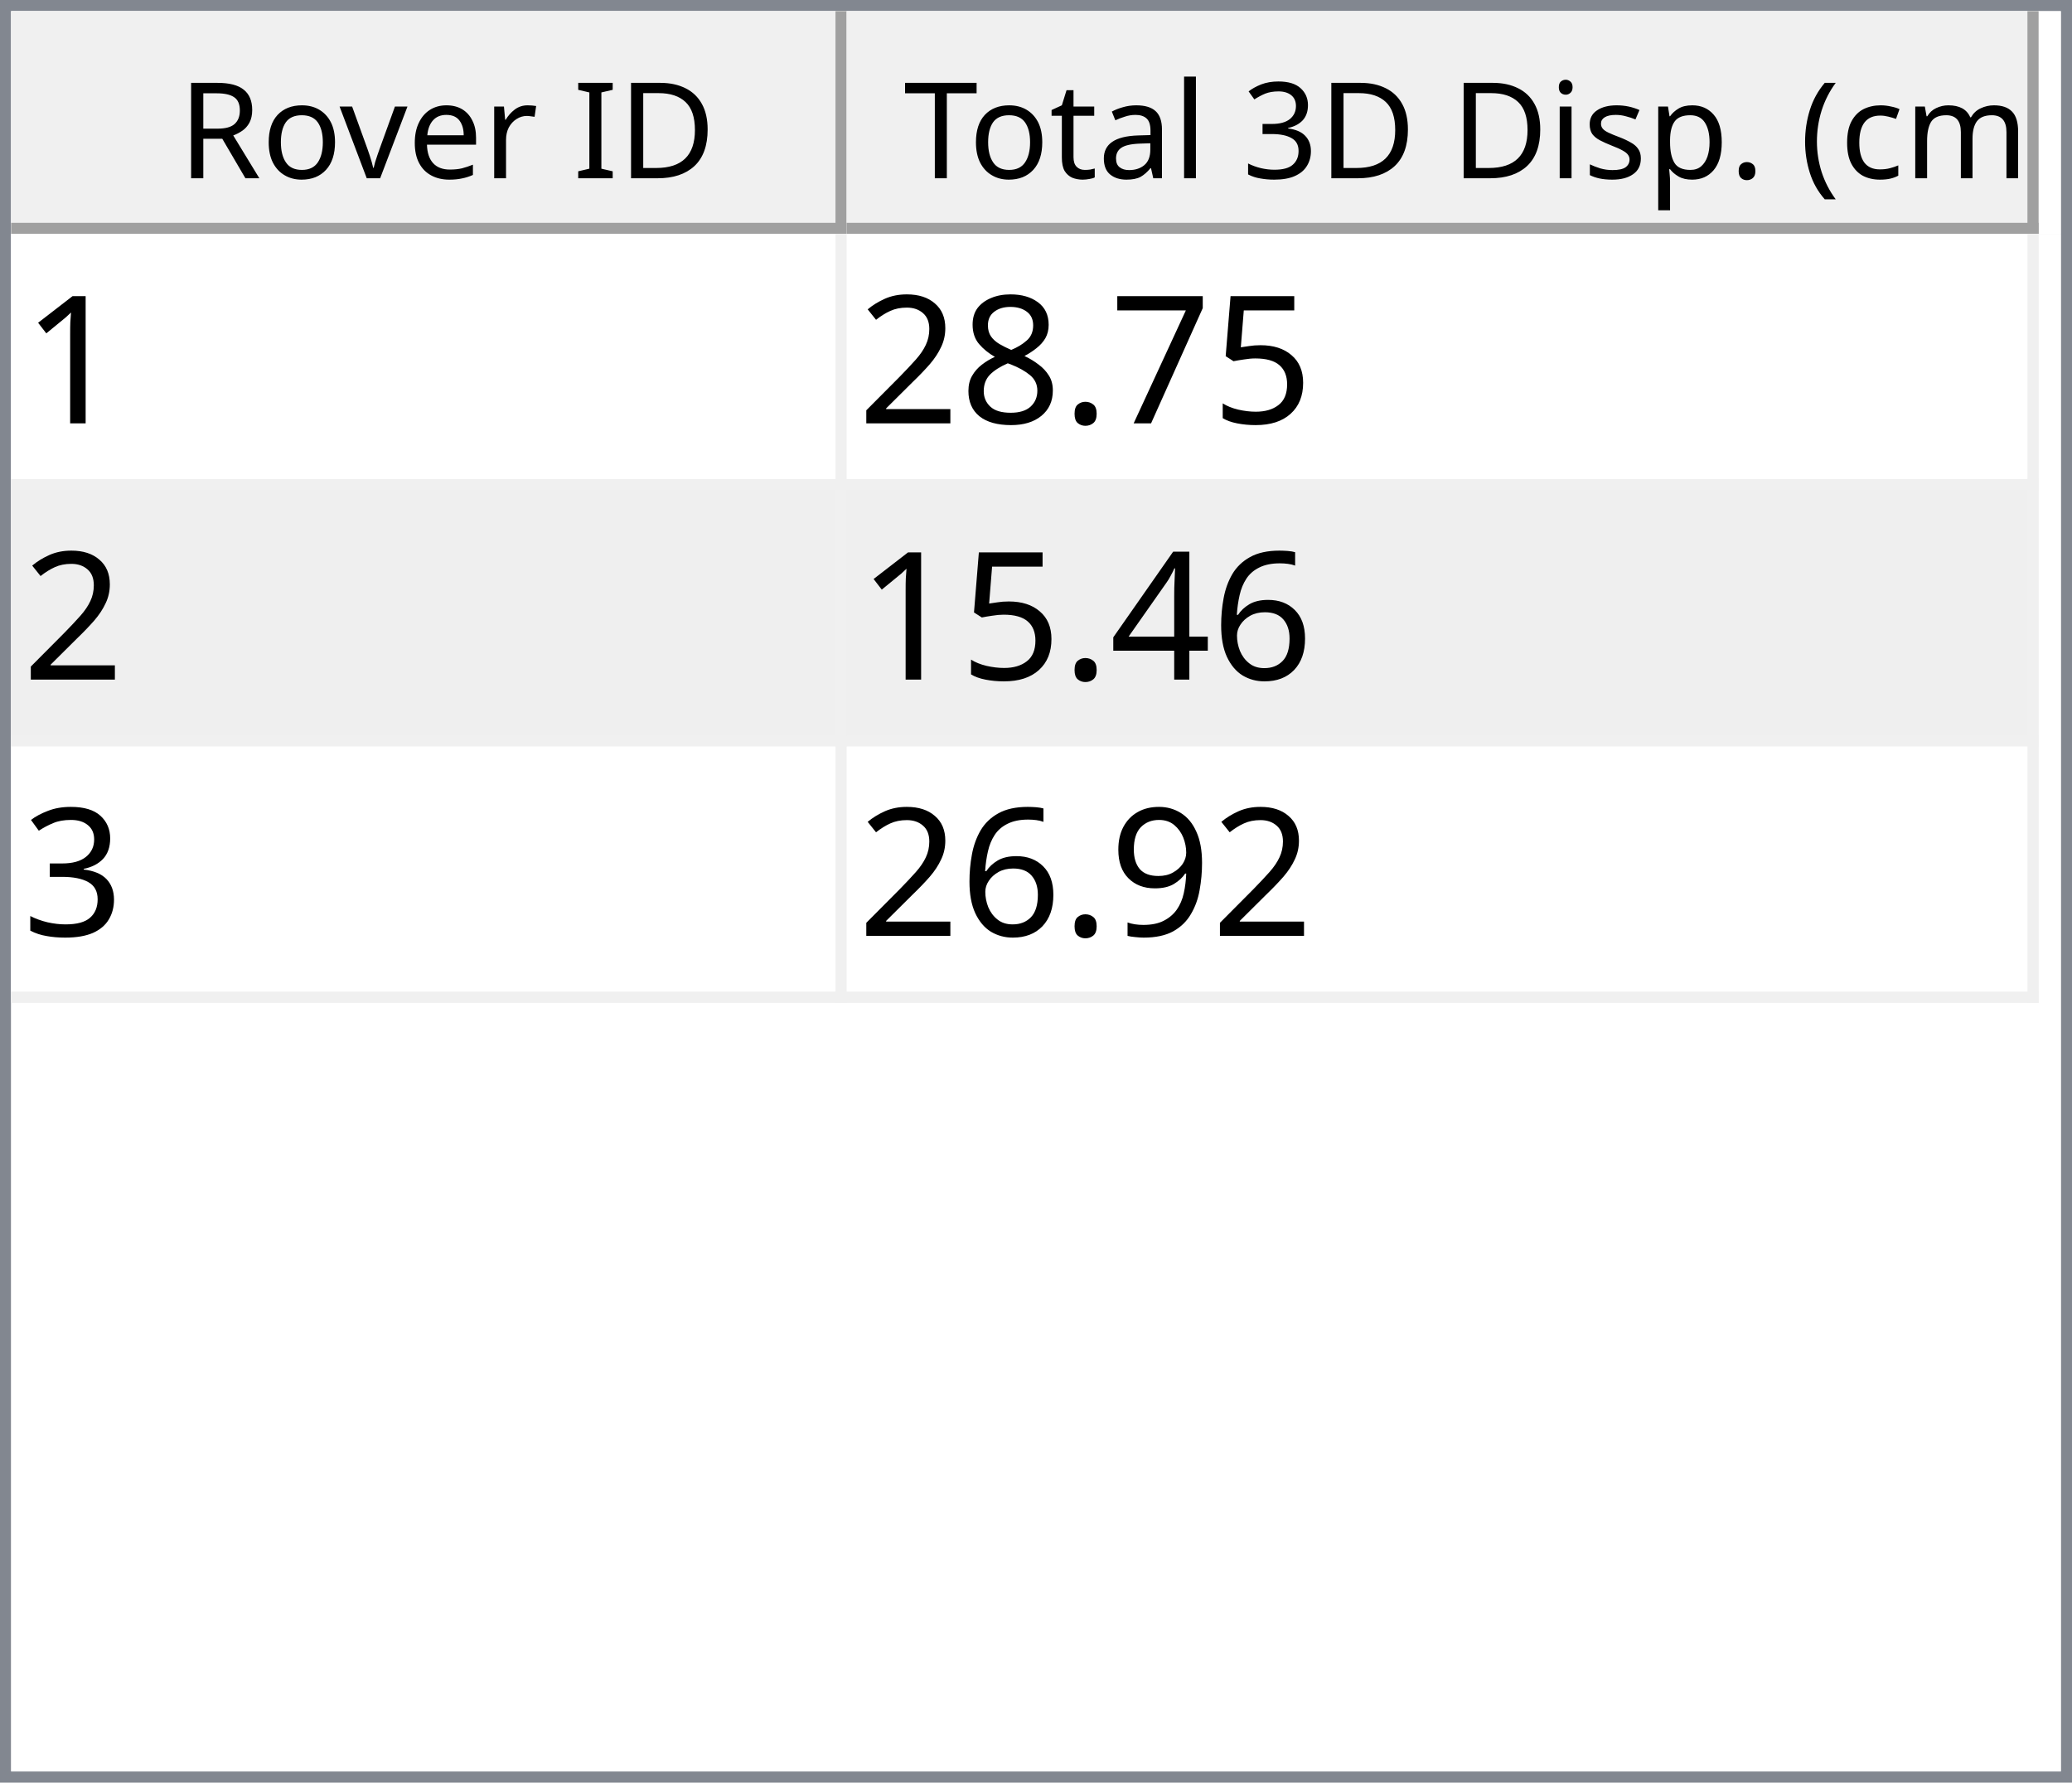
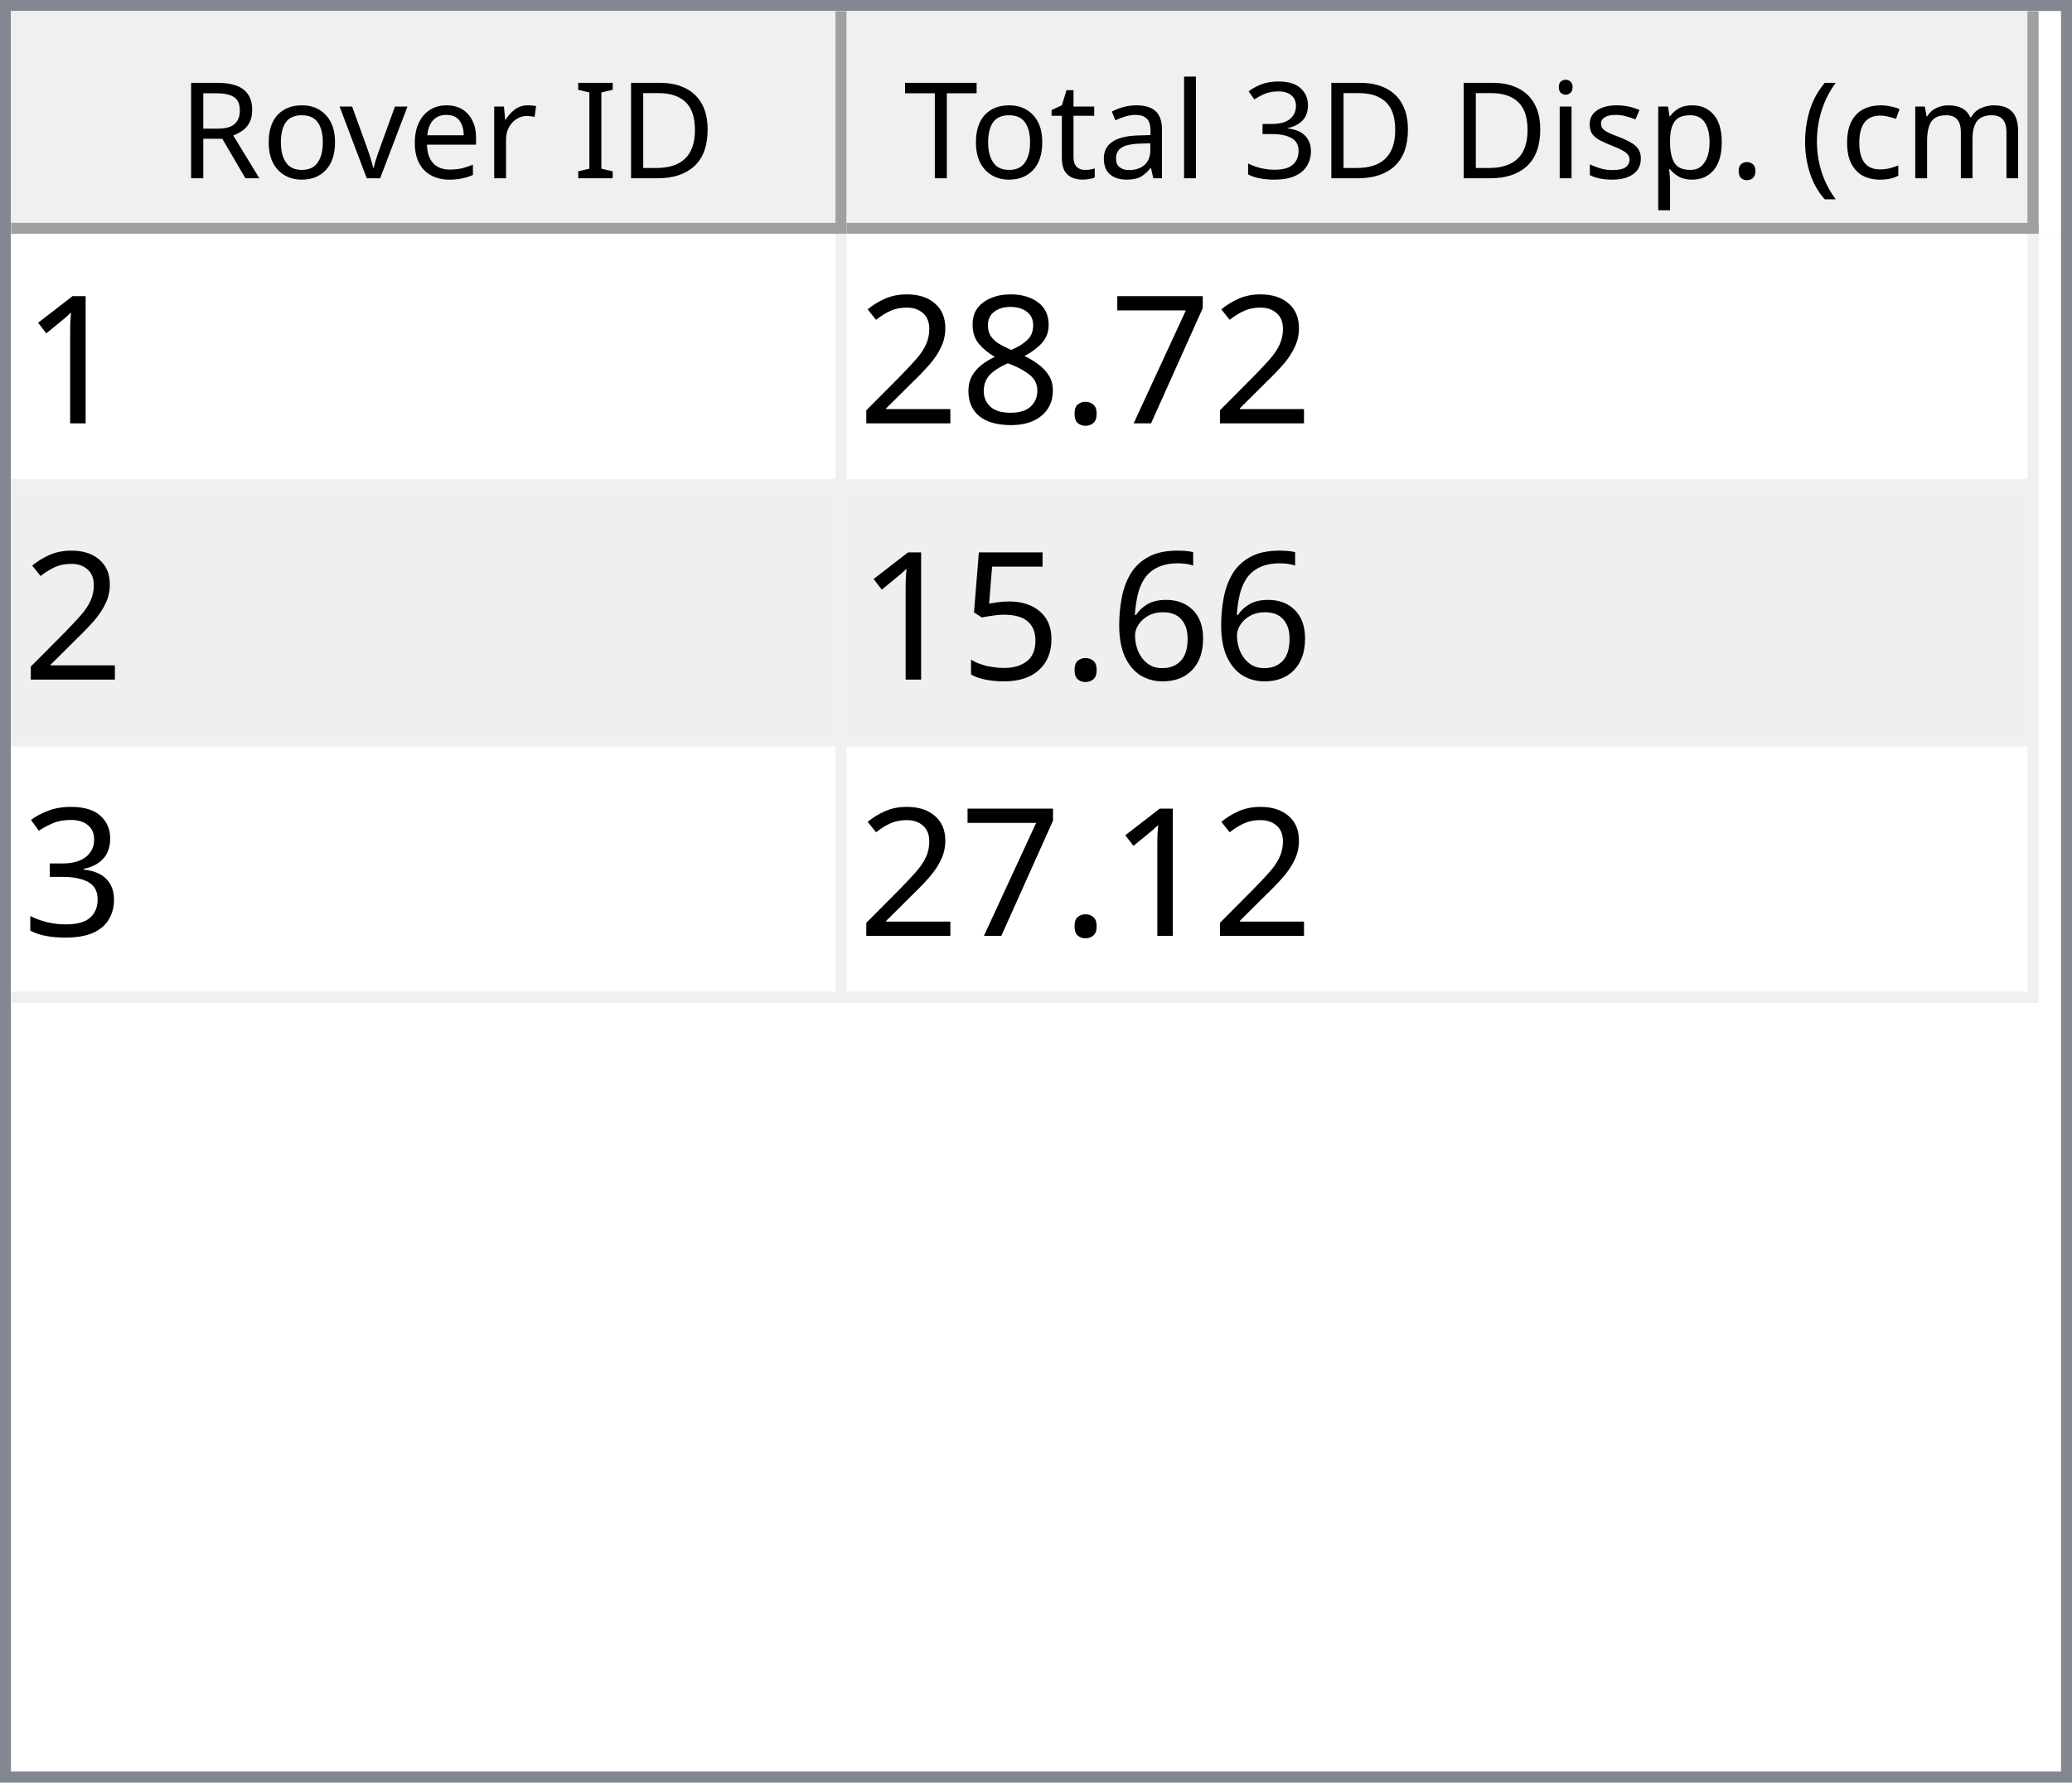
<svg xmlns="http://www.w3.org/2000/svg" style="fill-opacity:1; color-rendering:auto; color-interpolation:auto; text-rendering:auto; stroke:black; stroke-linecap:square; stroke-miterlimit:10; shape-rendering:auto; stroke-opacity:1; fill:black; stroke-dasharray:none; font-weight:normal; stroke-width:1; font-family:'Dialog'; font-style:normal; stroke-linejoin:miter; font-size:12px; stroke-dashoffset:0; image-rendering:auto;" width="186" height="160">
  <defs id="genericDefs" />
  <g>
    <defs id="defs1">
      <clipPath clipPathUnits="userSpaceOnUse" id="clipPath1">
        <path d="M0 0 L186 0 L186 160 L0 160 L0 0 Z" />
      </clipPath>
      <clipPath clipPathUnits="userSpaceOnUse" id="clipPath2">
        <path d="M0 0 L0 160 L186 160 L186 0 Z" />
      </clipPath>
      <clipPath clipPathUnits="userSpaceOnUse" id="clipPath3">
        <path d="M0 0 L0 20 L184 20 L184 0 Z" />
      </clipPath>
      <clipPath clipPathUnits="userSpaceOnUse" id="clipPath4">
        <path d="M0 0 L0 20 L75 20 L75 0 Z" />
      </clipPath>
      <clipPath clipPathUnits="userSpaceOnUse" id="clipPath5">
        <path d="M1 1 L1 19 L74 19 L74 1 Z" />
      </clipPath>
      <clipPath clipPathUnits="userSpaceOnUse" id="clipPath6">
        <path d="M0 0 L0 18 L73 18 L73 0 Z" />
      </clipPath>
      <clipPath clipPathUnits="userSpaceOnUse" id="clipPath7">
        <path d="M-0.5 -0.5 L-0.5 19.5 L74.5 19.5 L74.5 -0.5 Z" />
      </clipPath>
      <clipPath clipPathUnits="userSpaceOnUse" id="clipPath8">
        <path d="M0 0 L0 20 L107 20 L107 0 Z" />
      </clipPath>
      <clipPath clipPathUnits="userSpaceOnUse" id="clipPath9">
        <path d="M1 1 L1 19 L106 19 L106 1 Z" />
      </clipPath>
      <clipPath clipPathUnits="userSpaceOnUse" id="clipPath10">
        <path d="M0 0 L0 18 L105 18 L105 0 Z" />
      </clipPath>
      <clipPath clipPathUnits="userSpaceOnUse" id="clipPath11">
        <path d="M-0.5 -0.5 L-0.5 19.5 L106.5 19.5 L106.5 -0.5 Z" />
      </clipPath>
      <clipPath clipPathUnits="userSpaceOnUse" id="clipPath12">
        <path d="M0 0 L0 138 L184 138 L184 0 Z" />
      </clipPath>
      <clipPath clipPathUnits="userSpaceOnUse" id="clipPath13">
        <path d="M0 0 L0 69 L182 69 L182 0 Z" />
      </clipPath>
      <clipPath clipPathUnits="userSpaceOnUse" id="clipPath14">
        <path d="M-0.5 -0.5 L-0.5 68.5 L181.5 68.5 L181.5 -0.5 Z" />
      </clipPath>
      <clipPath clipPathUnits="userSpaceOnUse" id="clipPath15">
        <path d="M0 0 L0 22 L74 22 L74 0 Z" />
      </clipPath>
      <clipPath clipPathUnits="userSpaceOnUse" id="clipPath16">
        <path d="M0 0 L0 22 L106 22 L106 0 Z" />
      </clipPath>
      <font horiz-adv-x="64.551" id="font1">
        <font-face ascent="107.91" descent="25.098" units-per-em="100" style="font-style:normal; font-family:Segoe UI; font-weight:normal;" />
        <missing-glyph horiz-adv-x="64.551" d="M8.109 0 L8.109 68.266 L56.453 68.266 L56.453 0 L8.109 0 ZM15.328 7.234 L49.219 7.234 L49.219 61.031 L15.328 61.031 L15.328 7.234 Z" />
        <glyph unicode="D" horiz-adv-x="70.117" d="M9.188 0 L9.188 70.016 L28.516 70.016 Q65.531 70.016 65.531 35.891 Q65.531 19.672 55.25 9.836 Q44.969 0 27.734 0 L9.188 0 ZM17.391 62.594 L17.391 7.422 L27.828 7.422 Q41.609 7.422 49.273 14.797 Q56.938 22.172 56.938 35.688 Q56.938 62.594 28.328 62.594 L17.391 62.594 Z" />
        <glyph unicode="I" horiz-adv-x="26.611" d="M17.391 0 L9.188 0 L9.188 70.016 L17.391 70.016 L17.391 0 Z" />
        <glyph unicode=" " horiz-adv-x="27.393" d="" />
        <glyph unicode="r" horiz-adv-x="34.766" d="M34.188 41.891 Q32.078 43.5 28.125 43.5 Q23 43.5 19.555 38.672 Q16.109 33.844 16.109 25.484 L16.109 0 L8.109 0 L8.109 50 L16.109 50 L16.109 39.703 L16.312 39.703 Q18.016 44.969 21.531 47.922 Q25.047 50.875 29.391 50.875 Q32.516 50.875 34.188 50.203 L34.188 41.891 Z" />
        <glyph unicode="e" horiz-adv-x="52.295" d="M48.297 23 L12.984 23 Q13.188 14.656 17.484 10.109 Q21.781 5.562 29.297 5.562 Q37.75 5.562 44.828 11.141 L44.828 3.609 Q38.234 -1.172 27.391 -1.172 Q16.797 -1.172 10.742 5.641 Q4.688 12.453 4.688 24.812 Q4.688 36.469 11.305 43.82 Q17.922 51.172 27.734 51.172 Q37.547 51.172 42.922 44.828 Q48.297 38.484 48.297 27.203 L48.297 23 ZM40.094 29.781 Q40.047 36.719 36.75 40.578 Q33.453 44.438 27.594 44.438 Q21.922 44.438 17.969 40.383 Q14.016 36.328 13.094 29.781 L40.094 29.781 Z" />
        <glyph unicode="v" horiz-adv-x="47.9" d="M47.406 50 L27.484 0 L19.625 0 L0.688 50 L9.469 50 L22.172 13.672 Q23.578 9.672 23.922 6.688 L24.125 6.688 Q24.609 10.453 25.688 13.484 L38.969 50 L47.406 50 Z" />
        <glyph unicode="o" horiz-adv-x="58.594" d="M29 -1.172 Q17.922 -1.172 11.305 5.836 Q4.688 12.844 4.688 24.422 Q4.688 37.016 11.57 44.094 Q18.453 51.172 30.172 51.172 Q41.359 51.172 47.633 44.289 Q53.906 37.406 53.906 25.203 Q53.906 13.234 47.141 6.031 Q40.375 -1.172 29 -1.172 ZM29.594 44.438 Q21.875 44.438 17.383 39.188 Q12.891 33.938 12.891 24.703 Q12.891 15.828 17.43 10.695 Q21.969 5.562 29.594 5.562 Q37.359 5.562 41.531 10.594 Q45.703 15.625 45.703 24.906 Q45.703 34.281 41.531 39.359 Q37.359 44.438 29.594 44.438 Z" />
        <glyph unicode="R" horiz-adv-x="59.814" d="M59.375 0 L49.609 0 L37.891 19.625 Q36.281 22.359 34.766 24.289 Q33.25 26.219 31.664 27.438 Q30.078 28.656 28.25 29.219 Q26.422 29.781 24.125 29.781 L17.391 29.781 L17.391 0 L9.188 0 L9.188 70.016 L30.078 70.016 Q34.672 70.016 38.555 68.867 Q42.438 67.719 45.289 65.375 Q48.141 63.031 49.758 59.547 Q51.375 56.062 51.375 51.375 Q51.375 47.703 50.273 44.656 Q49.172 41.609 47.148 39.211 Q45.125 36.812 42.266 35.133 Q39.406 33.453 35.844 32.516 L35.844 32.328 Q37.594 31.547 38.891 30.547 Q40.188 29.547 41.359 28.18 Q42.531 26.812 43.68 25.078 Q44.828 23.344 46.234 21.047 L59.375 0 ZM17.391 62.594 L17.391 37.203 L28.516 37.203 Q31.594 37.203 34.203 38.133 Q36.812 39.062 38.719 40.797 Q40.625 42.531 41.703 45.047 Q42.781 47.562 42.781 50.688 Q42.781 56.297 39.141 59.445 Q35.5 62.594 28.609 62.594 L17.391 62.594 Z" />
        <glyph unicode=")" horiz-adv-x="30.176" d="M8.297 -15.922 L1.172 -15.922 Q16.406 2.344 16.406 26.812 Q16.406 51.469 1.078 70.016 L8.297 70.016 Q23.531 52.156 23.531 26.703 Q23.531 1.375 8.297 -15.922 Z" />
        <glyph unicode="m" horiz-adv-x="86.133" d="M79.109 0 L71.094 0 L71.094 28.719 Q71.094 37.016 68.531 40.727 Q65.969 44.438 59.906 44.438 Q54.781 44.438 51.195 39.75 Q47.609 35.062 47.609 28.516 L47.609 0 L39.594 0 L39.594 29.688 Q39.594 44.438 28.219 44.438 Q22.953 44.438 19.531 40.016 Q16.109 35.594 16.109 28.516 L16.109 0 L8.109 0 L8.109 50 L16.109 50 L16.109 42.094 L16.312 42.094 Q21.625 51.172 31.844 51.172 Q36.969 51.172 40.773 48.312 Q44.578 45.453 46 40.828 Q51.562 51.172 62.594 51.172 Q79.109 51.172 79.109 30.812 L79.109 0 Z" />
        <glyph unicode="c" horiz-adv-x="46.191" d="M42.188 2.297 Q36.422 -1.172 28.516 -1.172 Q17.828 -1.172 11.258 5.789 Q4.688 12.75 4.688 23.828 Q4.688 36.188 11.766 43.68 Q18.844 51.172 30.672 51.172 Q37.25 51.172 42.281 48.734 L42.281 40.531 Q36.719 44.438 30.375 44.438 Q22.703 44.438 17.797 38.945 Q12.891 33.453 12.891 24.516 Q12.891 15.719 17.508 10.641 Q22.125 5.562 29.891 5.562 Q36.422 5.562 42.188 9.906 L42.188 2.297 Z" />
        <glyph unicode="(" horiz-adv-x="30.176" d="M29.109 -15.922 L21.969 -15.922 Q6.844 1.375 6.844 26.703 Q6.844 52.156 21.969 70.016 L29.203 70.016 Q13.875 51.469 13.875 26.812 Q13.875 2.344 29.109 -15.922 Z" />
        <glyph unicode="." horiz-adv-x="21.68" d="M10.891 -1.078 Q8.641 -1.078 7.055 0.539 Q5.469 2.156 5.469 4.391 Q5.469 6.641 7.055 8.273 Q8.641 9.906 10.891 9.906 Q13.188 9.906 14.797 8.273 Q16.406 6.641 16.406 4.391 Q16.406 2.156 14.797 0.539 Q13.188 -1.078 10.891 -1.078 Z" />
        <glyph unicode="p" horiz-adv-x="58.789" d="M16.312 7.234 L16.109 7.234 L16.109 -23 L8.109 -23 L8.109 50 L16.109 50 L16.109 41.219 L16.312 41.219 Q22.219 51.172 33.594 51.172 Q43.266 51.172 48.688 44.461 Q54.109 37.75 54.109 26.469 Q54.109 13.922 48 6.375 Q41.891 -1.172 31.297 -1.172 Q21.578 -1.172 16.312 7.234 ZM16.109 27.391 L16.109 20.406 Q16.109 14.203 20.141 9.883 Q24.172 5.562 30.375 5.562 Q37.641 5.562 41.773 11.133 Q45.906 16.703 45.906 26.609 Q45.906 34.969 42.047 39.703 Q38.188 44.438 31.594 44.438 Q24.609 44.438 20.359 39.578 Q16.109 34.719 16.109 27.391 Z" />
        <glyph unicode="s" horiz-adv-x="42.432" d="M5.078 1.812 L5.078 10.406 Q11.625 5.562 19.484 5.562 Q30.031 5.562 30.031 12.594 Q30.031 14.594 29.125 15.992 Q28.219 17.391 26.68 18.461 Q25.141 19.531 23.07 20.383 Q21 21.234 18.609 22.172 Q15.281 23.484 12.766 24.828 Q10.25 26.172 8.57 27.859 Q6.891 29.547 6.031 31.695 Q5.172 33.844 5.172 36.719 Q5.172 40.234 6.789 42.945 Q8.406 45.656 11.086 47.484 Q13.766 49.312 17.211 50.242 Q20.656 51.172 24.312 51.172 Q30.812 51.172 35.938 48.922 L35.938 40.828 Q30.422 44.438 23.25 44.438 Q21 44.438 19.195 43.922 Q17.391 43.406 16.094 42.477 Q14.797 41.547 14.086 40.258 Q13.375 38.969 13.375 37.406 Q13.375 35.453 14.086 34.133 Q14.797 32.812 16.164 31.789 Q17.531 30.766 19.484 29.938 Q21.438 29.109 23.922 28.125 Q27.25 26.859 29.883 25.516 Q32.516 24.172 34.375 22.484 Q36.234 20.797 37.234 18.602 Q38.234 16.406 38.234 13.375 Q38.234 9.672 36.602 6.938 Q34.969 4.203 32.234 2.398 Q29.5 0.594 25.93 -0.289 Q22.359 -1.172 18.453 -1.172 Q10.75 -1.172 5.078 1.812 Z" />
        <glyph unicode="i" horiz-adv-x="24.219" d="M12.203 62.703 Q10.062 62.703 8.547 64.164 Q7.031 65.625 7.031 67.875 Q7.031 70.125 8.547 71.609 Q10.062 73.094 12.203 73.094 Q14.406 73.094 15.945 71.609 Q17.484 70.125 17.484 67.875 Q17.484 65.719 15.945 64.211 Q14.406 62.703 12.203 62.703 ZM16.109 0 L8.109 0 L8.109 50 L16.109 50 L16.109 0 Z" />
        <glyph unicode="3" horiz-adv-x="53.906" d="M46.531 19.828 Q46.531 15.094 44.75 11.211 Q42.969 7.328 39.719 4.57 Q36.469 1.812 31.93 0.297 Q27.391 -1.219 21.922 -1.219 Q11.922 -1.219 6 2.594 L6 11.188 Q13.094 5.609 22.219 5.609 Q25.875 5.609 28.828 6.539 Q31.781 7.469 33.906 9.227 Q36.031 10.984 37.18 13.477 Q38.328 15.969 38.328 19.094 Q38.328 32.812 18.797 32.812 L12.984 32.812 L12.984 39.594 L18.5 39.594 Q35.797 39.594 35.797 52.484 Q35.797 64.406 22.609 64.406 Q15.188 64.406 8.688 59.422 L8.688 67.188 Q15.375 71.188 24.609 71.188 Q29 71.188 32.57 69.969 Q36.141 68.75 38.68 66.555 Q41.219 64.359 42.609 61.281 Q44 58.203 44 54.5 Q44 40.672 30.031 36.719 L30.031 36.531 Q33.594 36.141 36.625 34.797 Q39.656 33.453 41.852 31.305 Q44.047 29.156 45.289 26.25 Q46.531 23.344 46.531 19.828 Z" />
        <glyph unicode="l" horiz-adv-x="24.219" d="M16.109 0 L8.109 0 L8.109 74.031 L16.109 74.031 L16.109 0 Z" />
        <glyph unicode="a" horiz-adv-x="50.879" d="M43.891 0 L35.891 0 L35.891 7.812 L35.688 7.812 Q30.469 -1.172 20.312 -1.172 Q12.844 -1.172 8.617 2.781 Q4.391 6.734 4.391 13.281 Q4.391 27.297 20.906 29.594 L35.891 31.688 Q35.891 44.438 25.594 44.438 Q16.547 44.438 9.281 38.281 L9.281 46.484 Q16.656 51.172 26.266 51.172 Q43.891 51.172 43.891 32.516 L43.891 0 ZM35.891 25.297 L23.828 23.641 Q18.266 22.859 15.43 20.875 Q12.594 18.891 12.594 13.875 Q12.594 10.203 15.211 7.883 Q17.828 5.562 22.172 5.562 Q28.125 5.562 32.008 9.742 Q35.891 13.922 35.891 20.312 L35.891 25.297 Z" />
        <glyph unicode="t" horiz-adv-x="33.887" d="M31.297 0.484 Q28.469 -1.078 23.828 -1.078 Q10.688 -1.078 10.688 13.578 L10.688 43.172 L2.094 43.172 L2.094 50 L10.688 50 L10.688 62.203 L18.703 64.797 L18.703 50 L31.297 50 L31.297 43.172 L18.703 43.172 L18.703 14.984 Q18.703 9.969 20.414 7.82 Q22.125 5.672 26.078 5.672 Q29.109 5.672 31.297 7.328 L31.297 0.484 Z" />
        <glyph unicode="T" horiz-adv-x="52.393" d="M50.594 62.594 L30.375 62.594 L30.375 0 L22.172 0 L22.172 62.594 L2 62.594 L2 70.016 L50.594 70.016 L50.594 62.594 Z" />
      </font>
      <font horiz-adv-x="75.0" id="font2">
        <font-face ascent="100.537" descent="21.973" units-per-em="100" style="font-style:normal; font-family:sans-serif; font-weight:normal;" />
        <missing-glyph horiz-adv-x="75.0" d="M12.5 0 L12.5 62.5 L62.5 62.5 L62.5 0 L12.5 0 ZM14.062 1.562 L60.938 1.562 L60.938 60.938 L14.062 60.938 L14.062 1.562 Z" />
        <glyph unicode="1" horiz-adv-x="55.615" d="M37.25 0 L28.469 0 L28.469 56 Q25.297 52.984 20.141 49.953 Q14.984 46.922 10.891 45.406 L10.891 53.906 Q18.266 57.375 23.781 62.305 Q29.297 67.234 31.594 71.875 L37.25 71.875 L37.25 0 Z" />
-         <glyph unicode="5" horiz-adv-x="55.615" d="M4.156 18.75 L13.375 19.531 Q14.406 12.797 18.141 9.398 Q21.875 6 27.156 6 Q33.5 6 37.891 10.789 Q42.281 15.578 42.281 23.484 Q42.281 31 38.062 35.352 Q33.844 39.703 27 39.703 Q22.75 39.703 19.336 37.773 Q15.922 35.844 13.969 32.766 L5.719 33.844 L12.641 70.609 L48.25 70.609 L48.25 62.203 L19.672 62.203 L15.828 42.969 Q22.266 47.469 29.344 47.469 Q38.719 47.469 45.164 40.969 Q51.609 34.469 51.609 24.266 Q51.609 14.547 45.953 7.469 Q39.062 -1.219 27.156 -1.219 Q17.391 -1.219 11.211 4.25 Q5.031 9.719 4.156 18.75 Z" />
        <glyph unicode="7" horiz-adv-x="55.615" d="M4.734 62.203 L4.734 70.656 L51.078 70.656 L51.078 63.812 Q44.234 56.547 37.523 44.484 Q30.812 32.422 27.156 19.672 Q24.516 10.688 23.781 0 L14.75 0 Q14.891 8.453 18.062 20.414 Q21.234 32.375 27.172 43.484 Q33.109 54.594 39.797 62.203 L4.734 62.203 Z" />
        <glyph unicode="." horiz-adv-x="27.783" d="M9.078 0 L9.078 10.016 L19.094 10.016 L19.094 0 L9.078 0 Z" />
        <glyph unicode="8" horiz-adv-x="55.615" d="M17.672 38.812 Q12.203 40.828 9.57 44.539 Q6.938 48.25 6.938 53.422 Q6.938 61.234 12.555 66.555 Q18.172 71.875 27.484 71.875 Q36.859 71.875 42.578 66.43 Q48.297 60.984 48.297 53.172 Q48.297 48.188 45.68 44.508 Q43.062 40.828 37.75 38.812 Q44.344 36.672 47.781 31.883 Q51.219 27.094 51.219 20.453 Q51.219 11.281 44.727 5.031 Q38.234 -1.219 27.641 -1.219 Q17.047 -1.219 10.547 5.055 Q4.047 11.328 4.047 20.703 Q4.047 27.688 7.594 32.398 Q11.141 37.109 17.672 38.812 ZM15.922 53.719 Q15.922 48.641 19.195 45.414 Q22.469 42.188 27.688 42.188 Q32.766 42.188 36.016 45.383 Q39.266 48.578 39.266 53.219 Q39.266 58.062 35.914 61.359 Q32.562 64.656 27.594 64.656 Q22.562 64.656 19.242 61.43 Q15.922 58.203 15.922 53.719 ZM13.094 20.656 Q13.094 16.891 14.875 13.375 Q16.656 9.859 20.172 7.93 Q23.688 6 27.734 6 Q34.031 6 38.133 10.055 Q42.234 14.109 42.234 20.359 Q42.234 26.703 38.016 30.859 Q33.797 35.016 27.438 35.016 Q21.234 35.016 17.164 30.914 Q13.094 26.812 13.094 20.656 Z" />
        <glyph unicode="2" horiz-adv-x="55.615" d="M50.344 8.453 L50.344 0 L3.031 0 Q2.938 3.172 4.047 6.109 Q5.859 10.938 9.836 15.625 Q13.812 20.312 21.344 26.469 Q33.016 36.031 37.117 41.625 Q41.219 47.219 41.219 52.203 Q41.219 57.422 37.477 61.008 Q33.734 64.594 27.734 64.594 Q21.391 64.594 17.578 60.789 Q13.766 56.984 13.719 50.25 L4.688 51.172 Q5.609 61.281 11.664 66.578 Q17.719 71.875 27.938 71.875 Q38.234 71.875 44.242 66.164 Q50.25 60.453 50.25 52 Q50.25 47.703 48.492 43.555 Q46.734 39.406 42.656 34.812 Q38.578 30.219 29.109 22.219 Q21.188 15.578 18.945 13.211 Q16.703 10.844 15.234 8.453 L50.344 8.453 Z" />
        <glyph unicode="6" horiz-adv-x="55.615" d="M49.75 54.047 L41.016 53.375 Q39.844 58.547 37.703 60.891 Q34.125 64.656 28.906 64.656 Q24.703 64.656 21.531 62.312 Q17.391 59.281 14.992 53.469 Q12.594 47.656 12.5 36.922 Q15.672 41.75 20.266 44.094 Q24.859 46.438 29.891 46.438 Q38.672 46.438 44.852 39.969 Q51.031 33.5 51.031 23.25 Q51.031 16.5 48.125 10.719 Q45.219 4.938 40.141 1.859 Q35.062 -1.219 28.609 -1.219 Q17.625 -1.219 10.695 6.859 Q3.766 14.938 3.766 33.5 Q3.766 54.25 11.422 63.672 Q18.109 71.875 29.438 71.875 Q37.891 71.875 43.289 67.141 Q48.688 62.406 49.75 54.047 ZM13.875 23.188 Q13.875 18.656 15.797 14.508 Q17.719 10.359 21.188 8.18 Q24.656 6 28.469 6 Q34.031 6 38.039 10.492 Q42.047 14.984 42.047 22.703 Q42.047 30.125 38.086 34.398 Q34.125 38.672 28.125 38.672 Q22.172 38.672 18.023 34.398 Q13.875 30.125 13.875 23.188 Z" />
-         <glyph unicode="4" horiz-adv-x="55.615" d="M32.328 0 L32.328 17.141 L1.266 17.141 L1.266 25.203 L33.938 71.578 L41.109 71.578 L41.109 25.203 L50.781 25.203 L50.781 17.141 L41.109 17.141 L41.109 0 L32.328 0 ZM32.328 25.203 L32.328 57.469 L9.906 25.203 L32.328 25.203 Z" />
+         <glyph unicode="5" horiz-adv-x="55.615" d="M4.156 18.75 L13.375 19.531 Q14.406 12.797 18.141 9.398 Q21.875 6 27.156 6 Q33.5 6 37.891 10.789 Q42.281 15.578 42.281 23.484 Q42.281 31 38.062 35.352 Q33.844 39.703 27 39.703 Q22.75 39.703 19.336 37.773 Q15.922 35.844 13.969 32.766 L5.719 33.844 L12.641 70.609 L48.25 70.609 L48.25 62.203 L19.672 62.203 L15.828 42.969 Q22.266 47.469 29.344 47.469 Q38.719 47.469 45.164 40.969 Q51.609 34.469 51.609 24.266 Q51.609 14.547 45.953 7.469 Q39.062 -1.219 27.156 -1.219 Q17.391 -1.219 11.211 4.25 Q5.031 9.719 4.156 18.75 Z" />
        <glyph unicode="3" horiz-adv-x="55.615" d="M4.203 18.891 L12.984 20.062 Q14.5 12.594 18.141 9.297 Q21.781 6 27 6 Q33.203 6 37.477 10.297 Q41.75 14.594 41.75 20.953 Q41.75 27 37.797 30.93 Q33.844 34.859 27.734 34.859 Q25.25 34.859 21.531 33.891 L22.516 41.609 Q23.391 41.5 23.922 41.5 Q29.547 41.5 34.039 44.43 Q38.531 47.359 38.531 53.469 Q38.531 58.297 35.258 61.477 Q31.984 64.656 26.812 64.656 Q21.688 64.656 18.266 61.43 Q14.844 58.203 13.875 51.766 L5.078 53.328 Q6.688 62.156 12.398 67.016 Q18.109 71.875 26.609 71.875 Q32.469 71.875 37.398 69.359 Q42.328 66.844 44.945 62.5 Q47.562 58.156 47.562 53.266 Q47.562 48.641 45.07 44.828 Q42.578 41.016 37.703 38.766 Q44.047 37.312 47.562 32.695 Q51.078 28.078 51.078 21.141 Q51.078 11.766 44.242 5.25 Q37.406 -1.266 26.953 -1.266 Q17.531 -1.266 11.305 4.352 Q5.078 9.969 4.203 18.891 Z" />
-         <glyph unicode="9" horiz-adv-x="55.615" d="M5.469 16.547 L13.922 17.328 Q14.984 11.375 18.016 8.688 Q21.047 6 25.781 6 Q29.828 6 32.883 7.859 Q35.938 9.719 37.891 12.82 Q39.844 15.922 41.164 21.195 Q42.484 26.469 42.484 31.938 Q42.484 32.516 42.438 33.688 Q39.797 29.5 35.234 26.883 Q30.672 24.266 25.344 24.266 Q16.453 24.266 10.305 30.711 Q4.156 37.156 4.156 47.703 Q4.156 58.594 10.578 65.234 Q17 71.875 26.656 71.875 Q33.641 71.875 39.43 68.117 Q45.219 64.359 48.219 57.398 Q51.219 50.438 51.219 37.25 Q51.219 23.531 48.242 15.406 Q45.266 7.281 39.383 3.031 Q33.5 -1.219 25.594 -1.219 Q17.188 -1.219 11.867 3.445 Q6.547 8.109 5.469 16.547 ZM41.453 48.141 Q41.453 55.719 37.43 60.156 Q33.406 64.594 27.734 64.594 Q21.875 64.594 17.531 59.812 Q13.188 55.031 13.188 47.406 Q13.188 40.578 17.312 36.305 Q21.438 32.031 27.484 32.031 Q33.594 32.031 37.523 36.305 Q41.453 40.578 41.453 48.141 Z" />
      </font>
    </defs>
    <g style="fill:white; stroke:white;">
      <rect x="0" y="0" width="186" style="clip-path:url(#clipPath1); stroke:none;" height="160" />
    </g>
    <g style="fill:white; text-rendering:optimizeSpeed; color-rendering:optimizeSpeed; image-rendering:optimizeSpeed; shape-rendering:crispEdges; stroke:white; color-interpolation:sRGB;">
      <rect x="0" width="186" height="160" y="0" style="stroke:none;" />
      <path style="stroke:none;" d="M0 160 L186 160 L186 0 L0 0 Z" />
    </g>
    <g style="fill:rgb(240,240,240); font-family:'Segoe UI'; stroke:rgb(240,240,240);">
      <rect x="0" y="0" width="186" style="clip-path:url(#clipPath2); stroke:none;" height="160" />
    </g>
    <g style="fill:rgb(130,135,144); font-family:'Segoe UI'; stroke:rgb(130,135,144);">
      <path d="M0 0 L186 0 L186 160 L0 160 L0 0 ZM1 1 L185 1 L185 159 L1 159 L1 1 Z" style="fill-rule:evenodd; clip-path:url(#clipPath2); stroke:none;" />
    </g>
    <g style="fill:white; font-family:'Segoe UI'; stroke:white;" transform="translate(1,1)">
      <rect x="0" y="0" width="184" style="clip-path:url(#clipPath3); stroke:none;" height="20" />
    </g>
    <g style="fill:rgb(240,240,240); font-family:'Segoe UI'; stroke:rgb(240,240,240);" transform="translate(1,1)">
      <rect x="0" y="0" width="75" style="clip-path:url(#clipPath4); stroke:none;" height="20" />
    </g>
    <g style="font-family:'Segoe UI';" transform="translate(2,2)">
      <text x="14" xml:space="preserve" y="14" style="clip-path:url(#clipPath6); stroke:none;">Rover ID</text>
    </g>
    <g style="fill:rgb(160,160,160); font-family:'Segoe UI'; stroke:rgb(160,160,160); stroke-linejoin:bevel;" transform="translate(1.5,1.5)">
      <line x1="74" x2="74" y1="0" style="fill:none; clip-path:url(#clipPath7);" y2="19" />
    </g>
    <g style="fill:rgb(160,160,160); font-family:'Segoe UI'; stroke:rgb(160,160,160); stroke-linejoin:bevel;" transform="matrix(1,0,0,1,1,1) translate(0.5,0.5)">
      <line x1="0" x2="74" y1="19" style="fill:none; clip-path:url(#clipPath7);" y2="19" />
    </g>
    <g style="fill:rgb(240,240,240); font-family:'Segoe UI'; stroke:rgb(240,240,240);" transform="translate(76,1)">
      <rect x="0" y="0" width="107" style="clip-path:url(#clipPath8); stroke:none;" height="20" />
    </g>
    <g style="font-family:'Segoe UI';" transform="translate(77,2)">
      <text x="1" xml:space="preserve" y="14" style="clip-path:url(#clipPath10); stroke:none;"> Total 3D Disp. (cm)</text>
    </g>
    <g style="fill:rgb(160,160,160); font-family:'Segoe UI'; stroke:rgb(160,160,160); stroke-linejoin:bevel;" transform="translate(76.5,1.5)">
      <line x1="106" x2="106" y1="0" style="fill:none; clip-path:url(#clipPath11);" y2="19" />
    </g>
    <g style="fill:rgb(160,160,160); font-family:'Segoe UI'; stroke:rgb(160,160,160); stroke-linejoin:bevel;" transform="matrix(1,0,0,1,76,1) translate(0.5,0.5)">
      <line x1="0" x2="106" y1="19" style="fill:none; clip-path:url(#clipPath11);" y2="19" />
    </g>
    <g style="fill:white; font-family:'Segoe UI'; stroke:white;" transform="translate(1,21)">
      <rect x="0" y="0" width="184" style="clip-path:url(#clipPath12); stroke:none;" height="138" />
    </g>
    <g style="fill:rgb(240,240,240); font-size:16px; font-family:sans-serif; stroke:rgb(240,240,240);" transform="translate(1,21)">
      <rect x="0" y="0" width="182" style="clip-path:url(#clipPath13); stroke:none;" height="69" />
      <line transform="translate(0.5,0.5)" x1="0" x2="181" y1="22" style="clip-path:url(#clipPath14); fill:none; stroke-linejoin:bevel;" y2="22" />
    </g>
    <g transform="matrix(1,0,0,1,1,21) translate(0.5,0.5)" style="fill:rgb(240,240,240); font-size:16px; font-family:sans-serif; stroke:rgb(240,240,240); stroke-linejoin:bevel;">
      <line x1="0" x2="181" y1="45" style="fill:none; clip-path:url(#clipPath14);" y2="45" />
    </g>
    <g transform="matrix(1,0,0,1,1,21) translate(0.5,0.5)" style="fill:rgb(240,240,240); font-size:16px; font-family:sans-serif; stroke:rgb(240,240,240); stroke-linejoin:bevel;">
      <line x1="0" x2="181" y1="68" style="fill:none; clip-path:url(#clipPath14);" y2="68" />
    </g>
    <g transform="matrix(1,0,0,1,1,21) translate(0.5,0.5)" style="fill:rgb(240,240,240); font-size:16px; font-family:sans-serif; stroke:rgb(240,240,240); stroke-linejoin:bevel;">
      <line x1="74" x2="74" y1="0" style="fill:none; clip-path:url(#clipPath14);" y2="68" />
    </g>
    <g transform="matrix(1,0,0,1,1,21) translate(0.5,0.5)" style="fill:rgb(240,240,240); font-size:16px; font-family:sans-serif; stroke:rgb(240,240,240); stroke-linejoin:bevel;">
      <line x1="181" x2="181" y1="0" style="fill:none; clip-path:url(#clipPath14);" y2="68" />
    </g>
    <g style="fill:white; font-size:16px; font-family:sans-serif; stroke:white;" transform="matrix(1,0,0,1,1,21)">
      <rect x="0" y="0" width="74" style="clip-path:url(#clipPath15); stroke:none;" height="22" />
      <text x="1" y="17" style="fill:black; clip-path:url(#clipPath15); stroke:none;" xml:space="preserve">1</text>
    </g>
    <g style="fill:white; font-size:16px; font-family:sans-serif; stroke:white;" transform="matrix(1,0,0,1,1,21) translate(75,0)">
      <rect x="0" y="0" width="106" style="clip-path:url(#clipPath16); stroke:none;" height="22" />
-       <text x="1" y="17" style="fill:black; clip-path:url(#clipPath16); stroke:none;" xml:space="preserve">28.75</text>
+       <text x="1" y="17" style="fill:black; clip-path:url(#clipPath16); stroke:none;" xml:space="preserve">28.72</text>
    </g>
    <g style="fill:rgb(239,239,239); font-size:16px; font-family:sans-serif; stroke:rgb(239,239,239);" transform="matrix(1,0,0,1,1,21) translate(0,23)">
      <rect x="0" y="0" width="74" style="clip-path:url(#clipPath15); stroke:none;" height="22" />
      <text x="1" y="17" style="fill:black; clip-path:url(#clipPath15); stroke:none;" xml:space="preserve">2</text>
    </g>
    <g style="fill:rgb(239,239,239); font-size:16px; font-family:sans-serif; stroke:rgb(239,239,239);" transform="matrix(1,0,0,1,1,21) translate(75,23)">
      <rect x="0" y="0" width="106" style="clip-path:url(#clipPath16); stroke:none;" height="22" />
-       <text x="1" y="17" style="fill:black; clip-path:url(#clipPath16); stroke:none;" xml:space="preserve">15.46</text>
+       <text x="1" y="17" style="fill:black; clip-path:url(#clipPath16); stroke:none;" xml:space="preserve">15.66</text>
    </g>
    <g style="fill:white; font-size:16px; font-family:sans-serif; stroke:white;" transform="matrix(1,0,0,1,1,21) translate(0,46)">
      <rect x="0" y="0" width="74" style="clip-path:url(#clipPath15); stroke:none;" height="22" />
      <text x="1" y="17" style="fill:black; clip-path:url(#clipPath15); stroke:none;" xml:space="preserve">3</text>
    </g>
    <g style="fill:white; font-size:16px; font-family:sans-serif; stroke:white;" transform="matrix(1,0,0,1,1,21) translate(75,46)">
      <rect x="0" y="0" width="106" style="clip-path:url(#clipPath16); stroke:none;" height="22" />
-       <text x="1" y="17" style="fill:black; clip-path:url(#clipPath16); stroke:none;" xml:space="preserve">26.92</text>
+       <text x="1" y="17" style="fill:black; clip-path:url(#clipPath16); stroke:none;" xml:space="preserve">27.12</text>
    </g>
  </g>
</svg>
